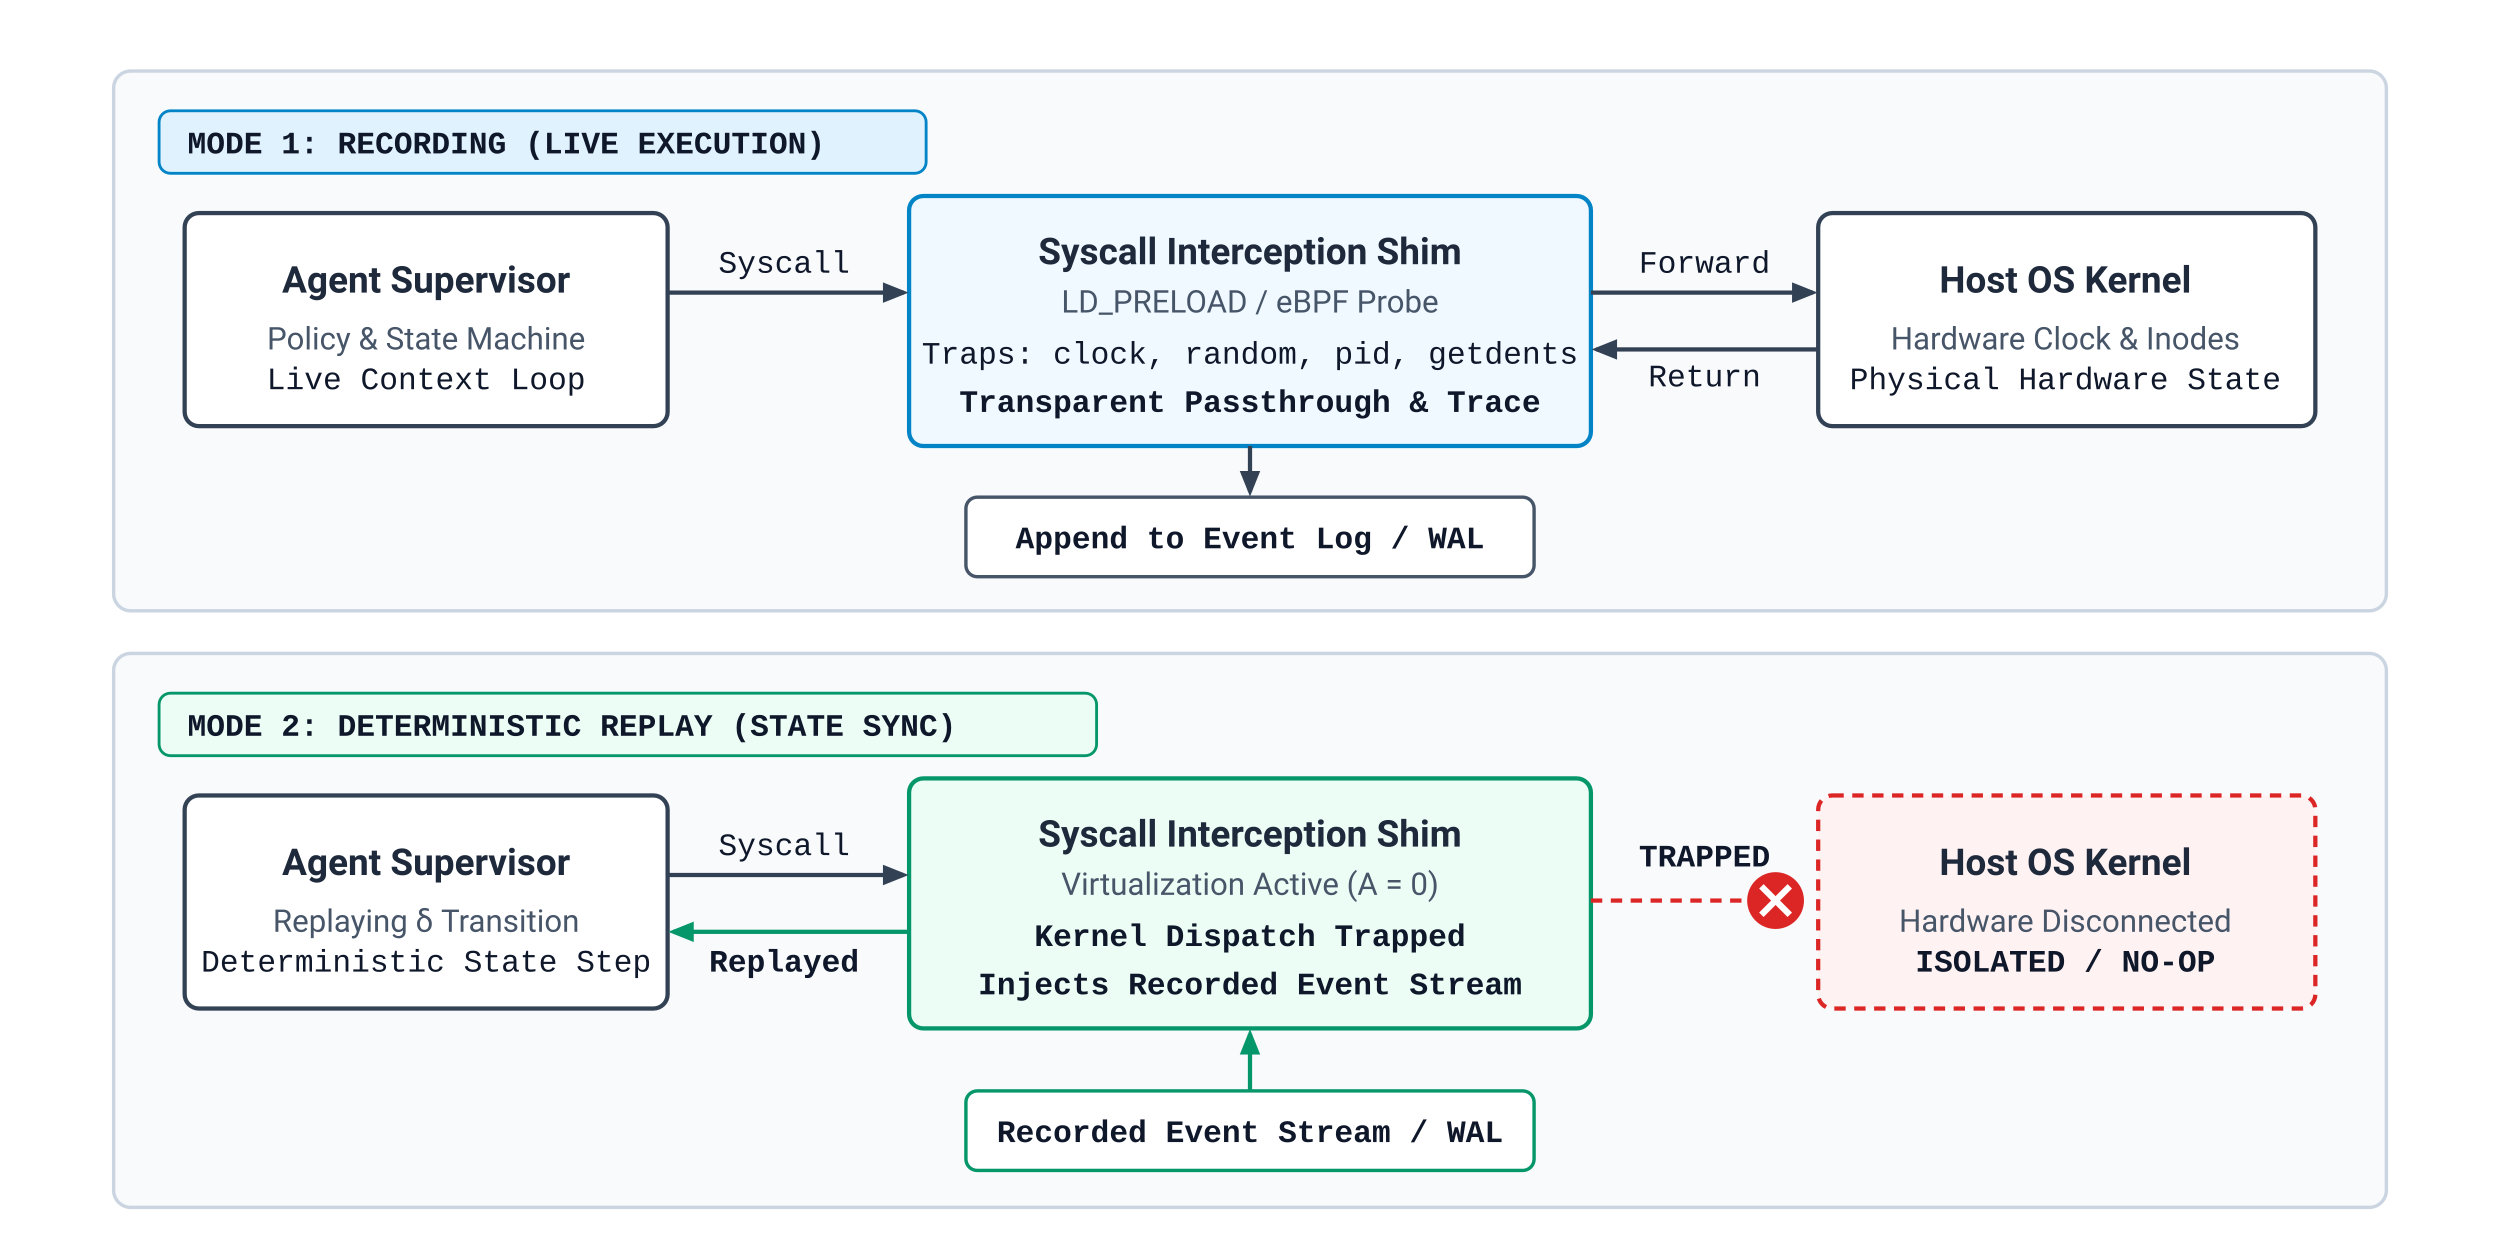
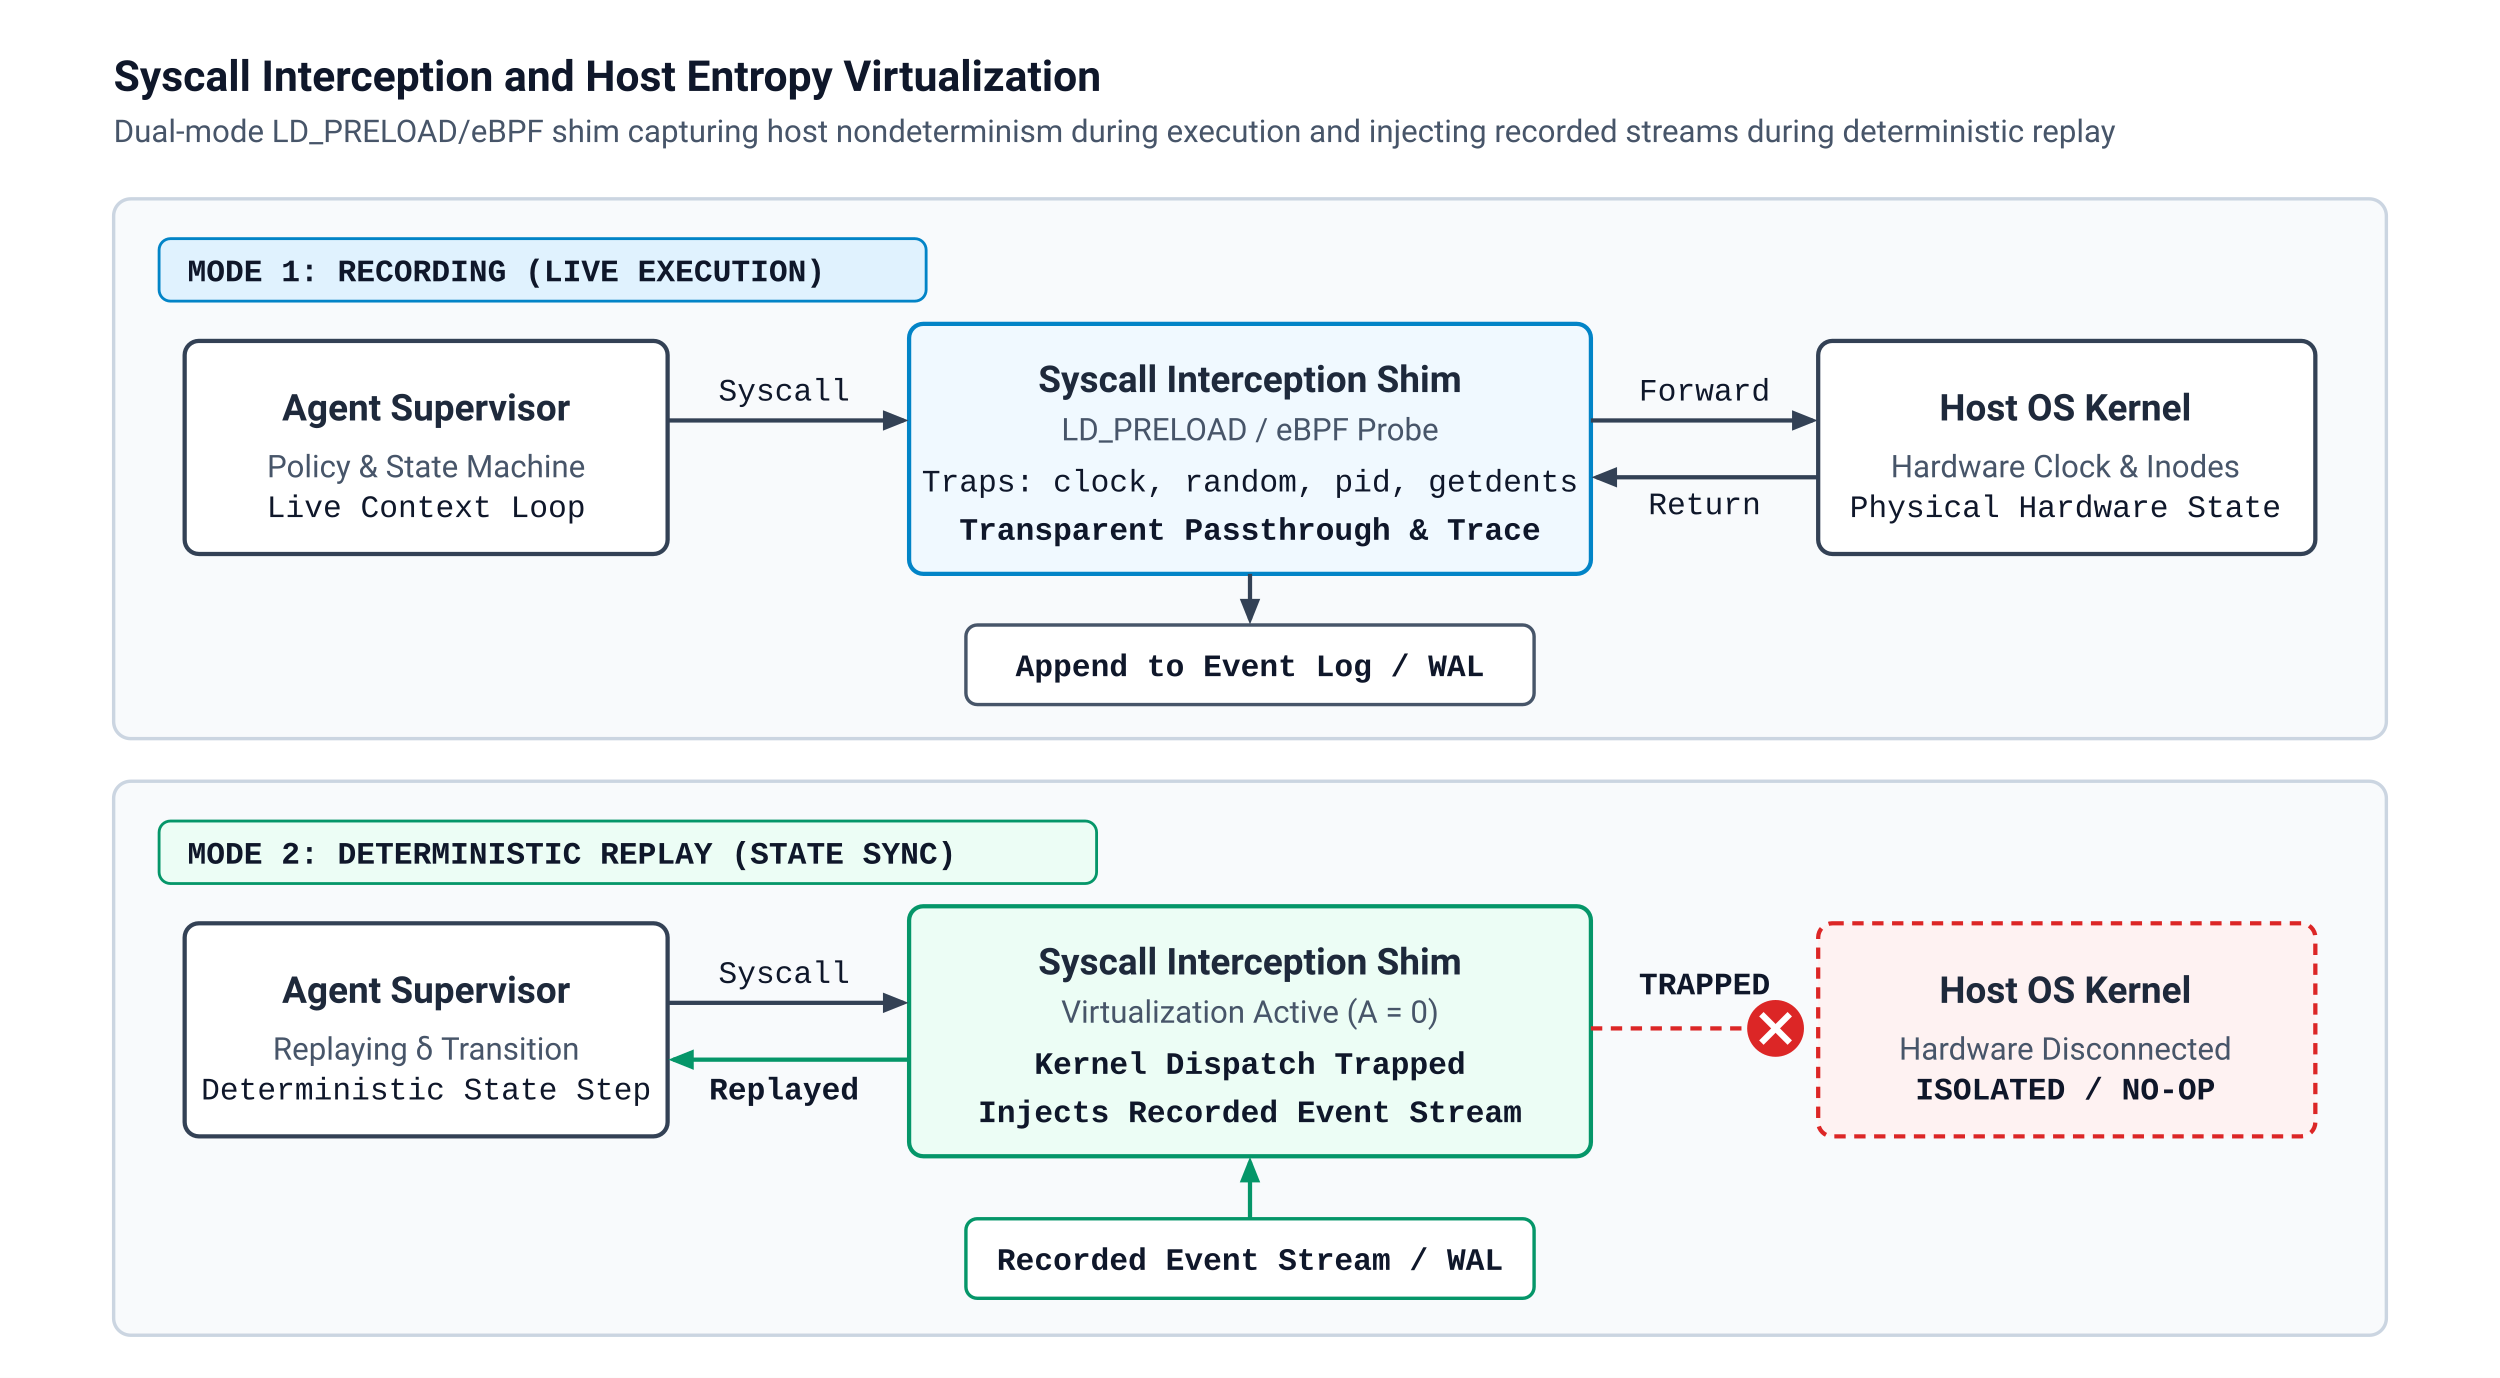
- <svg xmlns="http://www.w3.org/2000/svg" viewBox="0 45 880 440" width="100%" height="100%">
+ <svg xmlns="http://www.w3.org/2000/svg" viewBox="0 0 880 485" width="100%" height="100%">
  <defs>
    <style>
      .bg { fill: #ffffff; }
      .box { fill: #ffffff; stroke: #334155; stroke-width: 1.5; }
      .box-blue { fill: #f0f9ff; stroke: #0284c7; stroke-width: 1.5; }
      .box-green { fill: #ecfdf5; stroke: #059669; stroke-width: 1.5; }
      .box-red { fill: #fef2f2; stroke: #dc2626; stroke-width: 1.5; }
      .title { font-family: -apple-system, BlinkMacSystemFont, "Segoe UI", Roboto, Helvetica, Arial, sans-serif; font-size: 15px; font-weight: 700; fill: #0f172a; }
      .label { font-family: -apple-system, BlinkMacSystemFont, "Segoe UI", Roboto, Helvetica, Arial, sans-serif; font-size: 13px; font-weight: 600; fill: #1e293b; }
      .mono { font-family: "SFMono-Regular", Consolas, "Liberation Mono", Menlo, monospace; font-size: 11px; fill: #0f172a; }
      .subtext { font-family: -apple-system, BlinkMacSystemFont, "Segoe UI", Roboto, Helvetica, Arial, sans-serif; font-size: 11px; fill: #475569; }
      .arrow { stroke: #334155; stroke-width: 1.5; fill: none; marker-end: url(#arrow); }
      .arrow-green { stroke: #059669; stroke-width: 1.5; fill: none; marker-end: url(#arrow-green-m); }
      .arrow-red { stroke: #dc2626; stroke-width: 1.5; fill: none; stroke-dasharray: 4,3; }
    </style>
    <marker id="arrow" viewBox="0 0 10 10" refX="8" refY="5" markerWidth="6" markerHeight="6" orient="auto-start-reverse">
      <path d="M 0 1 L 10 5 L 0 9 z" fill="#334155" />
    </marker>
    <marker id="arrow-green-m" viewBox="0 0 10 10" refX="8" refY="5" markerWidth="6" markerHeight="6" orient="auto-start-reverse">
      <path d="M 0 1 L 10 5 L 0 9 z" fill="#059669" />
    </marker>
  </defs>
-   <rect y="45" width="880" height="440" class="bg" />
+   <rect width="880" height="485" class="bg" />
+   <text x="40" y="32" class="title">Syscall Interception and Host Entropy Virtualization</text>
+   <text x="40" y="50" class="subtext">Dual-mode LD_PRELOAD/eBPF shim capturing host nondeterminism during execution and injecting recorded streams during deterministic replay</text>
  <g transform="translate(40, 70)">
    <rect x="0" y="0" width="800" height="190" rx="6" fill="#f8fafc" stroke="#cbd5e1" stroke-width="1.2" />
    <rect x="16" y="14" width="270" height="22" rx="4" fill="#e0f2fe" stroke="#0284c7" stroke-width="1" />
    <text x="26" y="29" class="mono" font-size="11" font-weight="700" fill="#0369a1">MODE 1: RECORDING (LIVE EXECUTION)</text>
    <rect x="25" y="50" width="170" height="75" rx="5" class="box" />
    <text x="110" y="78" class="label" text-anchor="middle">Agent Supervisor</text>
    <text x="110" y="98" class="subtext" text-anchor="middle">Policy &amp; State Machine</text>
    <text x="110" y="112" class="mono" font-size="9" fill="#64748b" text-anchor="middle">Live Context Loop</text>
    <rect x="280" y="44" width="240" height="88" rx="5" class="box-blue" />
    <text x="400" y="68" class="label" fill="#0369a1" text-anchor="middle">Syscall Interception Shim</text>
    <text x="400" y="85" class="subtext" text-anchor="middle">LD_PRELOAD / eBPF Probe</text>
    <text x="400" y="103" class="mono" font-size="10" fill="#475569" text-anchor="middle">Traps: clock, random, pid, getdents</text>
    <text x="400" y="120" class="mono" font-size="10" font-weight="600" fill="#0284c7" text-anchor="middle">Transparent Passthrough &amp; Trace</text>
    <rect x="600" y="50" width="175" height="75" rx="5" class="box" />
    <text x="687" y="78" class="label" text-anchor="middle">Host OS Kernel</text>
    <text x="687" y="98" class="subtext" text-anchor="middle">Hardware Clock &amp; Inodes</text>
    <text x="687" y="112" class="mono" font-size="9" fill="#64748b" text-anchor="middle">Physical Hardware State</text>
    <rect x="300" y="150" width="200" height="28" rx="4" fill="#ffffff" stroke="#475569" stroke-width="1.2" />
    <text x="400" y="168" class="mono" font-size="11" font-weight="600" fill="#1e293b" text-anchor="middle">Append to Event Log / WAL</text>
    <line x1="195" y1="78" x2="278" y2="78" class="arrow" />
    <text x="236" y="71" class="mono" font-size="10" text-anchor="middle">Syscall</text>
    <line x1="520" y1="78" x2="598" y2="78" class="arrow" />
    <text x="560" y="71" class="mono" font-size="10" text-anchor="middle">Forward</text>
    <line x1="600" y1="98" x2="522" y2="98" class="arrow" />
    <text x="560" y="111" class="mono" font-size="10" fill="#64748b" text-anchor="middle">Return</text>
    <line x1="400" y1="132" x2="400" y2="148" class="arrow" />
  </g>
  <g transform="translate(40, 275)">
    <rect x="0" y="0" width="800" height="195" rx="6" fill="#f8fafc" stroke="#cbd5e1" stroke-width="1.2" />
    <rect x="16" y="14" width="330" height="22" rx="4" fill="#ecfdf5" stroke="#059669" stroke-width="1" />
    <text x="26" y="29" class="mono" font-size="11" font-weight="700" fill="#047857">MODE 2: DETERMINISTIC REPLAY (STATE SYNC)</text>
    <rect x="25" y="50" width="170" height="75" rx="5" class="box" />
    <text x="110" y="78" class="label" text-anchor="middle">Agent Supervisor</text>
    <text x="110" y="98" class="subtext" text-anchor="middle">Replaying δ Transition</text>
    <text x="110" y="112" class="mono" font-size="9" fill="#059669" text-anchor="middle">Deterministic State Step</text>
    <rect x="280" y="44" width="240" height="88" rx="5" class="box-green" />
    <text x="400" y="68" class="label" fill="#047857" text-anchor="middle">Syscall Interception Shim</text>
    <text x="400" y="85" class="subtext" text-anchor="middle">Virtualization Active (A = 0)</text>
    <text x="400" y="103" class="mono" font-size="10" font-weight="600" fill="#dc2626" text-anchor="middle">Kernel Dispatch Trapped</text>
    <text x="400" y="120" class="mono" font-size="10" font-weight="600" fill="#059669" text-anchor="middle">Injects Recorded Event Stream</text>
    <rect x="600" y="50" width="175" height="75" rx="5" class="box-red" stroke-dasharray="4,3" />
    <text x="687" y="78" class="label" fill="#991b1b" text-anchor="middle">Host OS Kernel</text>
    <text x="687" y="98" class="subtext" fill="#b91c1c" text-anchor="middle">Hardware Disconnected</text>
    <text x="687" y="112" class="mono" font-size="10" font-weight="700" fill="#dc2626" text-anchor="middle">ISOLATED / NO-OP</text>
    <rect x="300" y="154" width="200" height="28" rx="4" fill="#ffffff" stroke="#059669" stroke-width="1.2" />
    <text x="400" y="172" class="mono" font-size="11" font-weight="600" fill="#047857" text-anchor="middle">Recorded Event Stream / WAL</text>
    <line x1="195" y1="78" x2="278" y2="78" class="arrow" />
    <text x="236" y="71" class="mono" font-size="10" text-anchor="middle">Syscall</text>
    <line x1="520" y1="87" x2="575" y2="87" class="arrow-red" />
    <g transform="translate(585, 87)">
      <circle cx="0" cy="0" r="10" fill="#dc2626" />
      <line x1="-5" y1="-5" x2="5" y2="5" stroke="#ffffff" stroke-width="2.2" />
      <line x1="5" y1="-5" x2="-5" y2="5" stroke="#ffffff" stroke-width="2.2" />
    </g>
    <text x="560" y="75" class="mono" font-size="9" font-weight="700" fill="#dc2626" text-anchor="middle">TRAPPED</text>
    <line x1="400" y1="154" x2="400" y2="134" class="arrow-green" />
    <line x1="280" y1="98" x2="197" y2="98" class="arrow-green" />
    <text x="236" y="112" class="mono" font-size="10" font-weight="600" fill="#059669" text-anchor="middle">Replayed</text>
  </g>
</svg>
